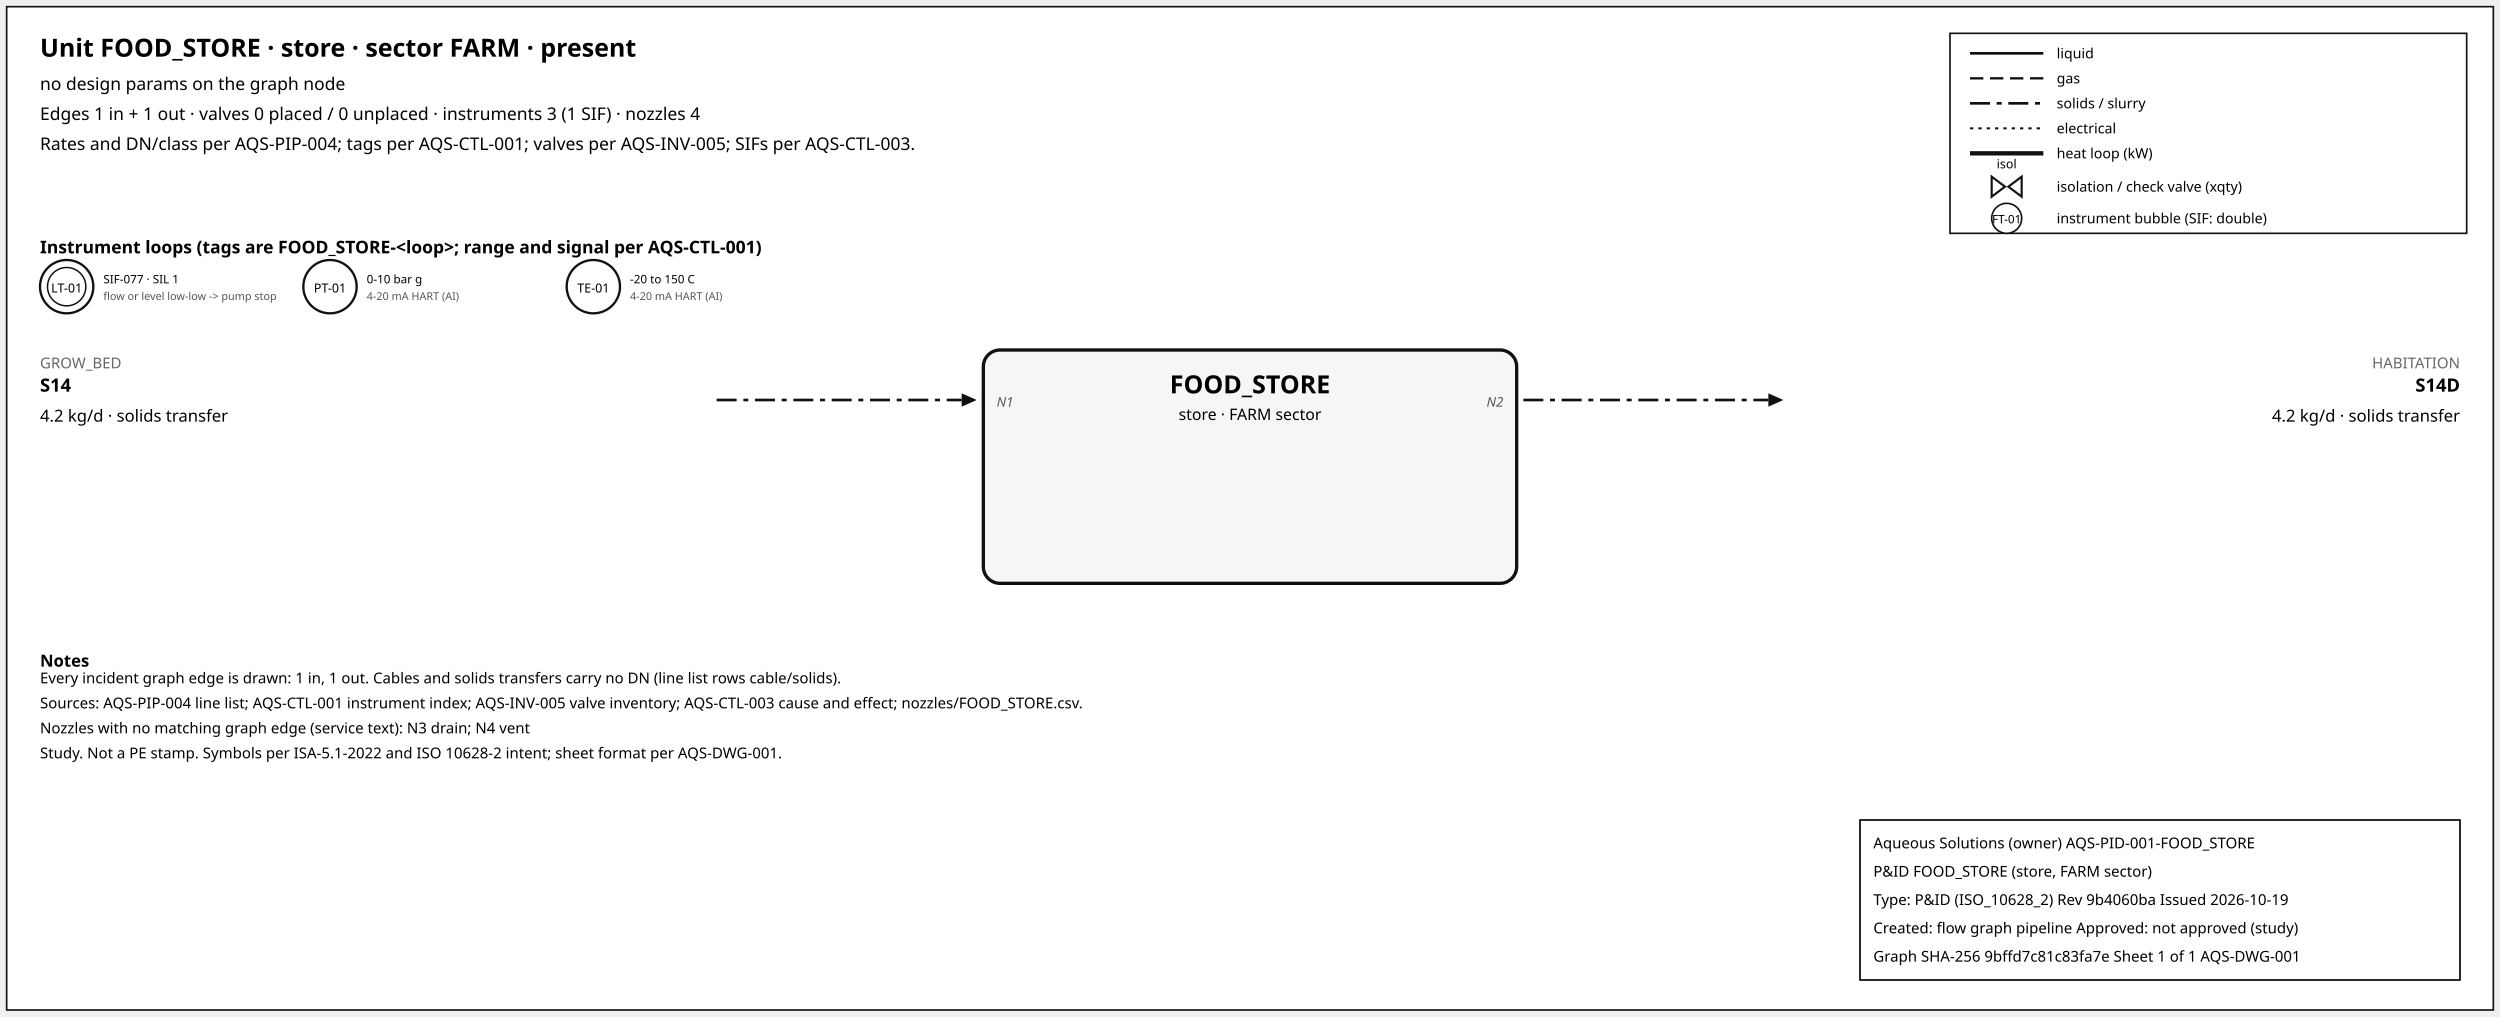
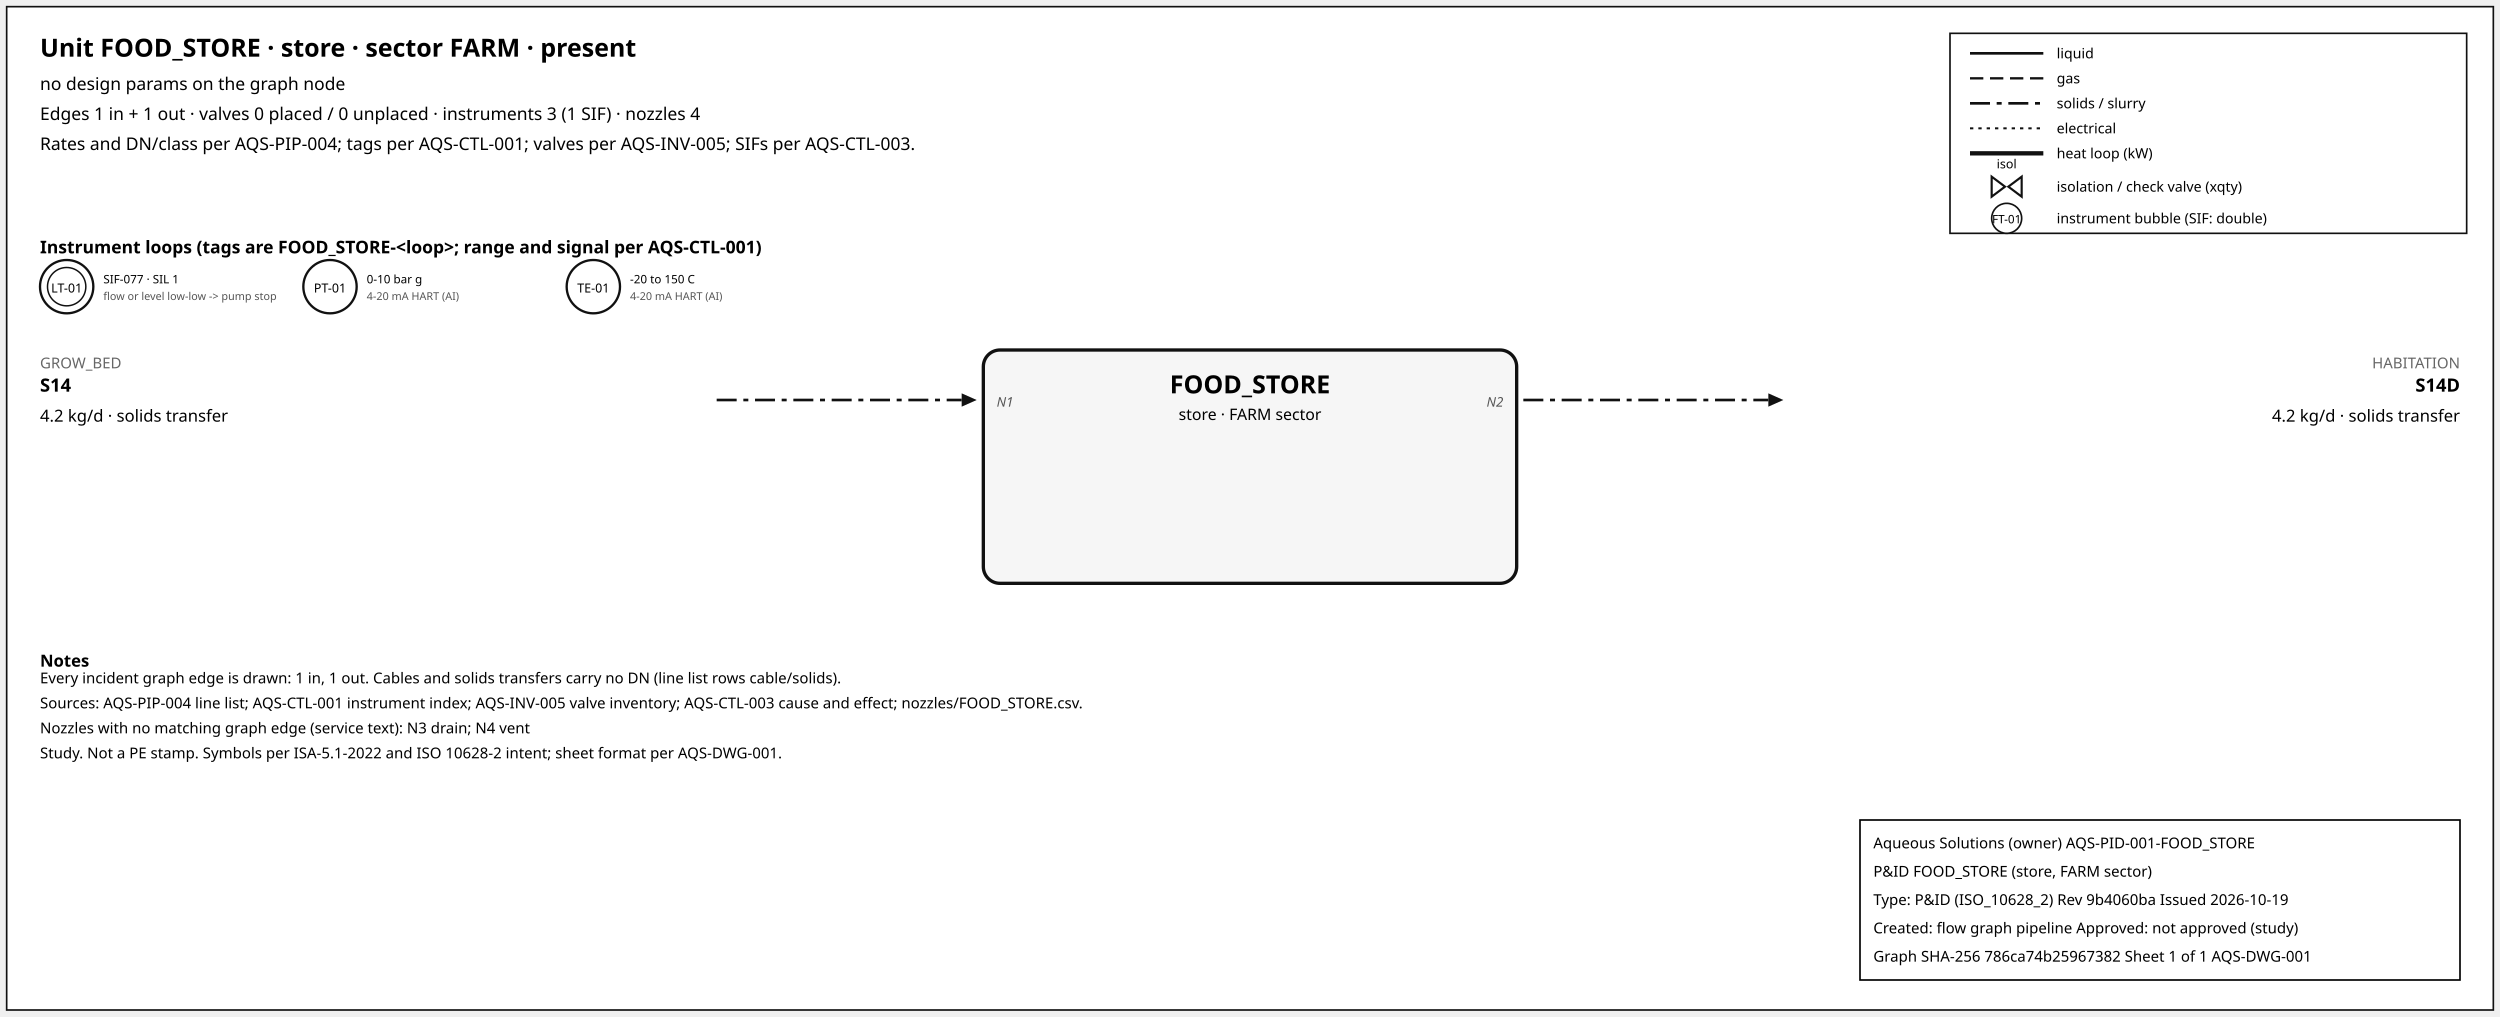
<svg xmlns="http://www.w3.org/2000/svg" width="1500" height="610" font-family="sans-serif">
  <rect x="4" y="4" width="1492" height="602" fill="white" stroke="#111" />
  <text x="24" y="34" font-size="15" font-weight="600">Unit FOOD_STORE · store · sector FARM · present</text>
  <text x="24" y="54" font-size="10.5">no design params on the graph node</text>
  <text x="24" y="72" font-size="10.5">Edges 1 in + 1 out · valves 0 placed / 0 unplaced · instruments 3 (1 SIF) · nozzles 4</text>
  <text x="24" y="90" font-size="10.5">Rates and DN/class per AQS-PIP-004; tags per AQS-CTL-001; valves per AQS-INV-005; SIFs per AQS-CTL-003.</text>
  <rect x="1170" y="20" width="310" height="120" fill="white" stroke="#111" />
  <line x1="1182" y1="32" x2="1226" y2="32" stroke="#111" stroke-width="1.6" />
  <text x="1234" y="35" font-size="8.5">liquid</text>
  <line x1="1182" y1="47" x2="1226" y2="47" stroke="#111" stroke-width="1.4" stroke-dasharray="8,4" />
  <text x="1234" y="50" font-size="8.5">gas</text>
  <line x1="1182" y1="62" x2="1226" y2="62" stroke="#111" stroke-width="1.6" stroke-dasharray="12,4,3,4" />
  <text x="1234" y="65" font-size="8.5">solids / slurry</text>
  <line x1="1182" y1="77" x2="1226" y2="77" stroke="#111" stroke-width="1.2" stroke-dasharray="2,3" />
  <text x="1234" y="80" font-size="8.5">electrical</text>
  <line x1="1182" y1="92" x2="1226" y2="92" stroke="#111" stroke-width="2.6" />
  <text x="1234" y="95" font-size="8.5">heat loop (kW)</text>
  <path d="M 1195.0,106 L 1203.0,112 L 1195.0,118 Z M 1213.0,106 L 1205.0,112 L 1213.0,118 Z" fill="white" stroke="#111" stroke-width="1.3" />
  <text x="1204.0" y="101.0" font-size="7.5" text-anchor="middle">isol</text>
  <text x="1234" y="115" font-size="8.5">isolation / check valve (xqty)</text>
  <circle cx="1204" cy="131" r="9" fill="white" stroke="#111" />
  <text x="1204" y="134" font-size="7" text-anchor="middle">FT-01</text>
  <text x="1234" y="134" font-size="8.5">instrument bubble (SIF: double)</text>
  <text x="24" y="152" font-size="10.5" font-weight="600">Instrument loops (tags are FOOD_STORE-&lt;loop&gt;; range and signal per AQS-CTL-001)</text>
  <circle cx="40" cy="172" r="16" fill="white" stroke="#111" stroke-width="1.4" />
  <circle cx="40" cy="172" r="11.5" fill="none" stroke="#111" stroke-width="0.9" />
  <text x="40" y="175.5" font-size="7.5" text-anchor="middle">LT-01</text>
  <text x="62" y="170" font-size="7">SIF-077 · SIL 1</text>
  <text x="62" y="180" font-size="6.5" fill="#555">flow or level low-low -&gt; pump stop</text>
  <circle cx="198" cy="172" r="16" fill="white" stroke="#111" stroke-width="1.4" />
  <text x="198" y="175.5" font-size="7.5" text-anchor="middle">PT-01</text>
  <text x="220" y="170" font-size="7">0-10 bar g</text>
  <text x="220" y="180" font-size="6.5" fill="#555">4-20 mA HART (AI)</text>
  <circle cx="356" cy="172" r="16" fill="white" stroke="#111" stroke-width="1.4" />
  <text x="356" y="175.5" font-size="7.5" text-anchor="middle">TE-01</text>
  <text x="378" y="170" font-size="7">-20 to 150 C</text>
  <text x="378" y="180" font-size="6.5" fill="#555">4-20 mA HART (AI)</text>
  <rect x="590" y="210" width="320" height="140" rx="10" fill="#f6f6f6" stroke="#111" stroke-width="2" />
  <text x="750.0" y="236" font-size="15" font-weight="700" text-anchor="middle">FOOD_STORE</text>
  <text x="750.0" y="252" font-size="9.5" text-anchor="middle">store · FARM sector</text>
  <line x1="430" y1="240" x2="577" y2="240" stroke="#111" stroke-width="1.6" stroke-dasharray="12,4,3,4" class="edge-in" />
  <polygon points="586,240 577,236 577,244" fill="#111" />
  <text x="24" y="221" font-size="9" fill="#666" text-anchor="start">GROW_BED</text>
  <text x="24" y="235" font-size="11" font-weight="600" text-anchor="start">S14</text>
  <text x="24" y="253" font-size="10" text-anchor="start">4.2 kg/d · solids transfer</text>
  <text x="598" y="244" font-size="8" font-style="italic" fill="#555" text-anchor="start">N1</text>
  <line x1="914" y1="240" x2="1061" y2="240" stroke="#111" stroke-width="1.6" stroke-dasharray="12,4,3,4" class="edge-out" />
  <polygon points="1070,240 1061,236 1061,244" fill="#111" />
  <text x="1476" y="221" font-size="9" fill="#666" text-anchor="end">HABITATION</text>
  <text x="1476" y="235" font-size="11" font-weight="600" text-anchor="end">S14D</text>
  <text x="1476" y="253" font-size="10" text-anchor="end">4.2 kg/d · solids transfer</text>
  <text x="902" y="244" font-size="8" font-style="italic" fill="#555" text-anchor="end">N2</text>
  <text x="24" y="400" font-size="10" font-weight="600">Notes</text>
  <text x="24" y="410" font-size="9">Every incident graph edge is drawn: 1 in, 1 out. Cables and solids transfers carry no DN (line list rows cable/solids).</text>
  <text x="24" y="425" font-size="9">Sources: AQS-PIP-004 line list; AQS-CTL-001 instrument index; AQS-INV-005 valve inventory; AQS-CTL-003 cause and effect; nozzles/FOOD_STORE.csv.</text>
  <text x="24" y="440" font-size="9">Nozzles with no matching graph edge (service text): N3 drain; N4 vent</text>
  <text x="24" y="455" font-size="9">Study. Not a PE stamp. Symbols per ISA-5.1-2022 and ISO 10628-2 intent; sheet format per AQS-DWG-001.</text>
  <g id="aqs-title-block">
    <rect x="1116" y="492" width="360" height="96" fill="white" stroke="black" stroke-width="1" />
    <text x="1124" y="509" font-size="9">Aqueous Solutions (owner)   AQS-PID-001-FOOD_STORE</text>
    <text x="1124" y="526" font-size="9">P&amp;ID FOOD_STORE (store, FARM sector)</text>
    <text x="1124" y="543" font-size="9">Type: P&amp;ID (ISO_10628_2)   Rev 9b4060ba   Issued 2026-10-19</text>
    <text x="1124" y="560" font-size="9">Created: flow graph pipeline   Approved: not approved (study)</text>
-     <text x="1124" y="577" font-size="9">Graph SHA-256 9bffd7c81c83fa7e   Sheet 1 of 1   AQS-DWG-001</text>
+     <text x="1124" y="577" font-size="9">Graph SHA-256 786ca74b25967382   Sheet 1 of 1   AQS-DWG-001</text>
  </g>
</svg>
